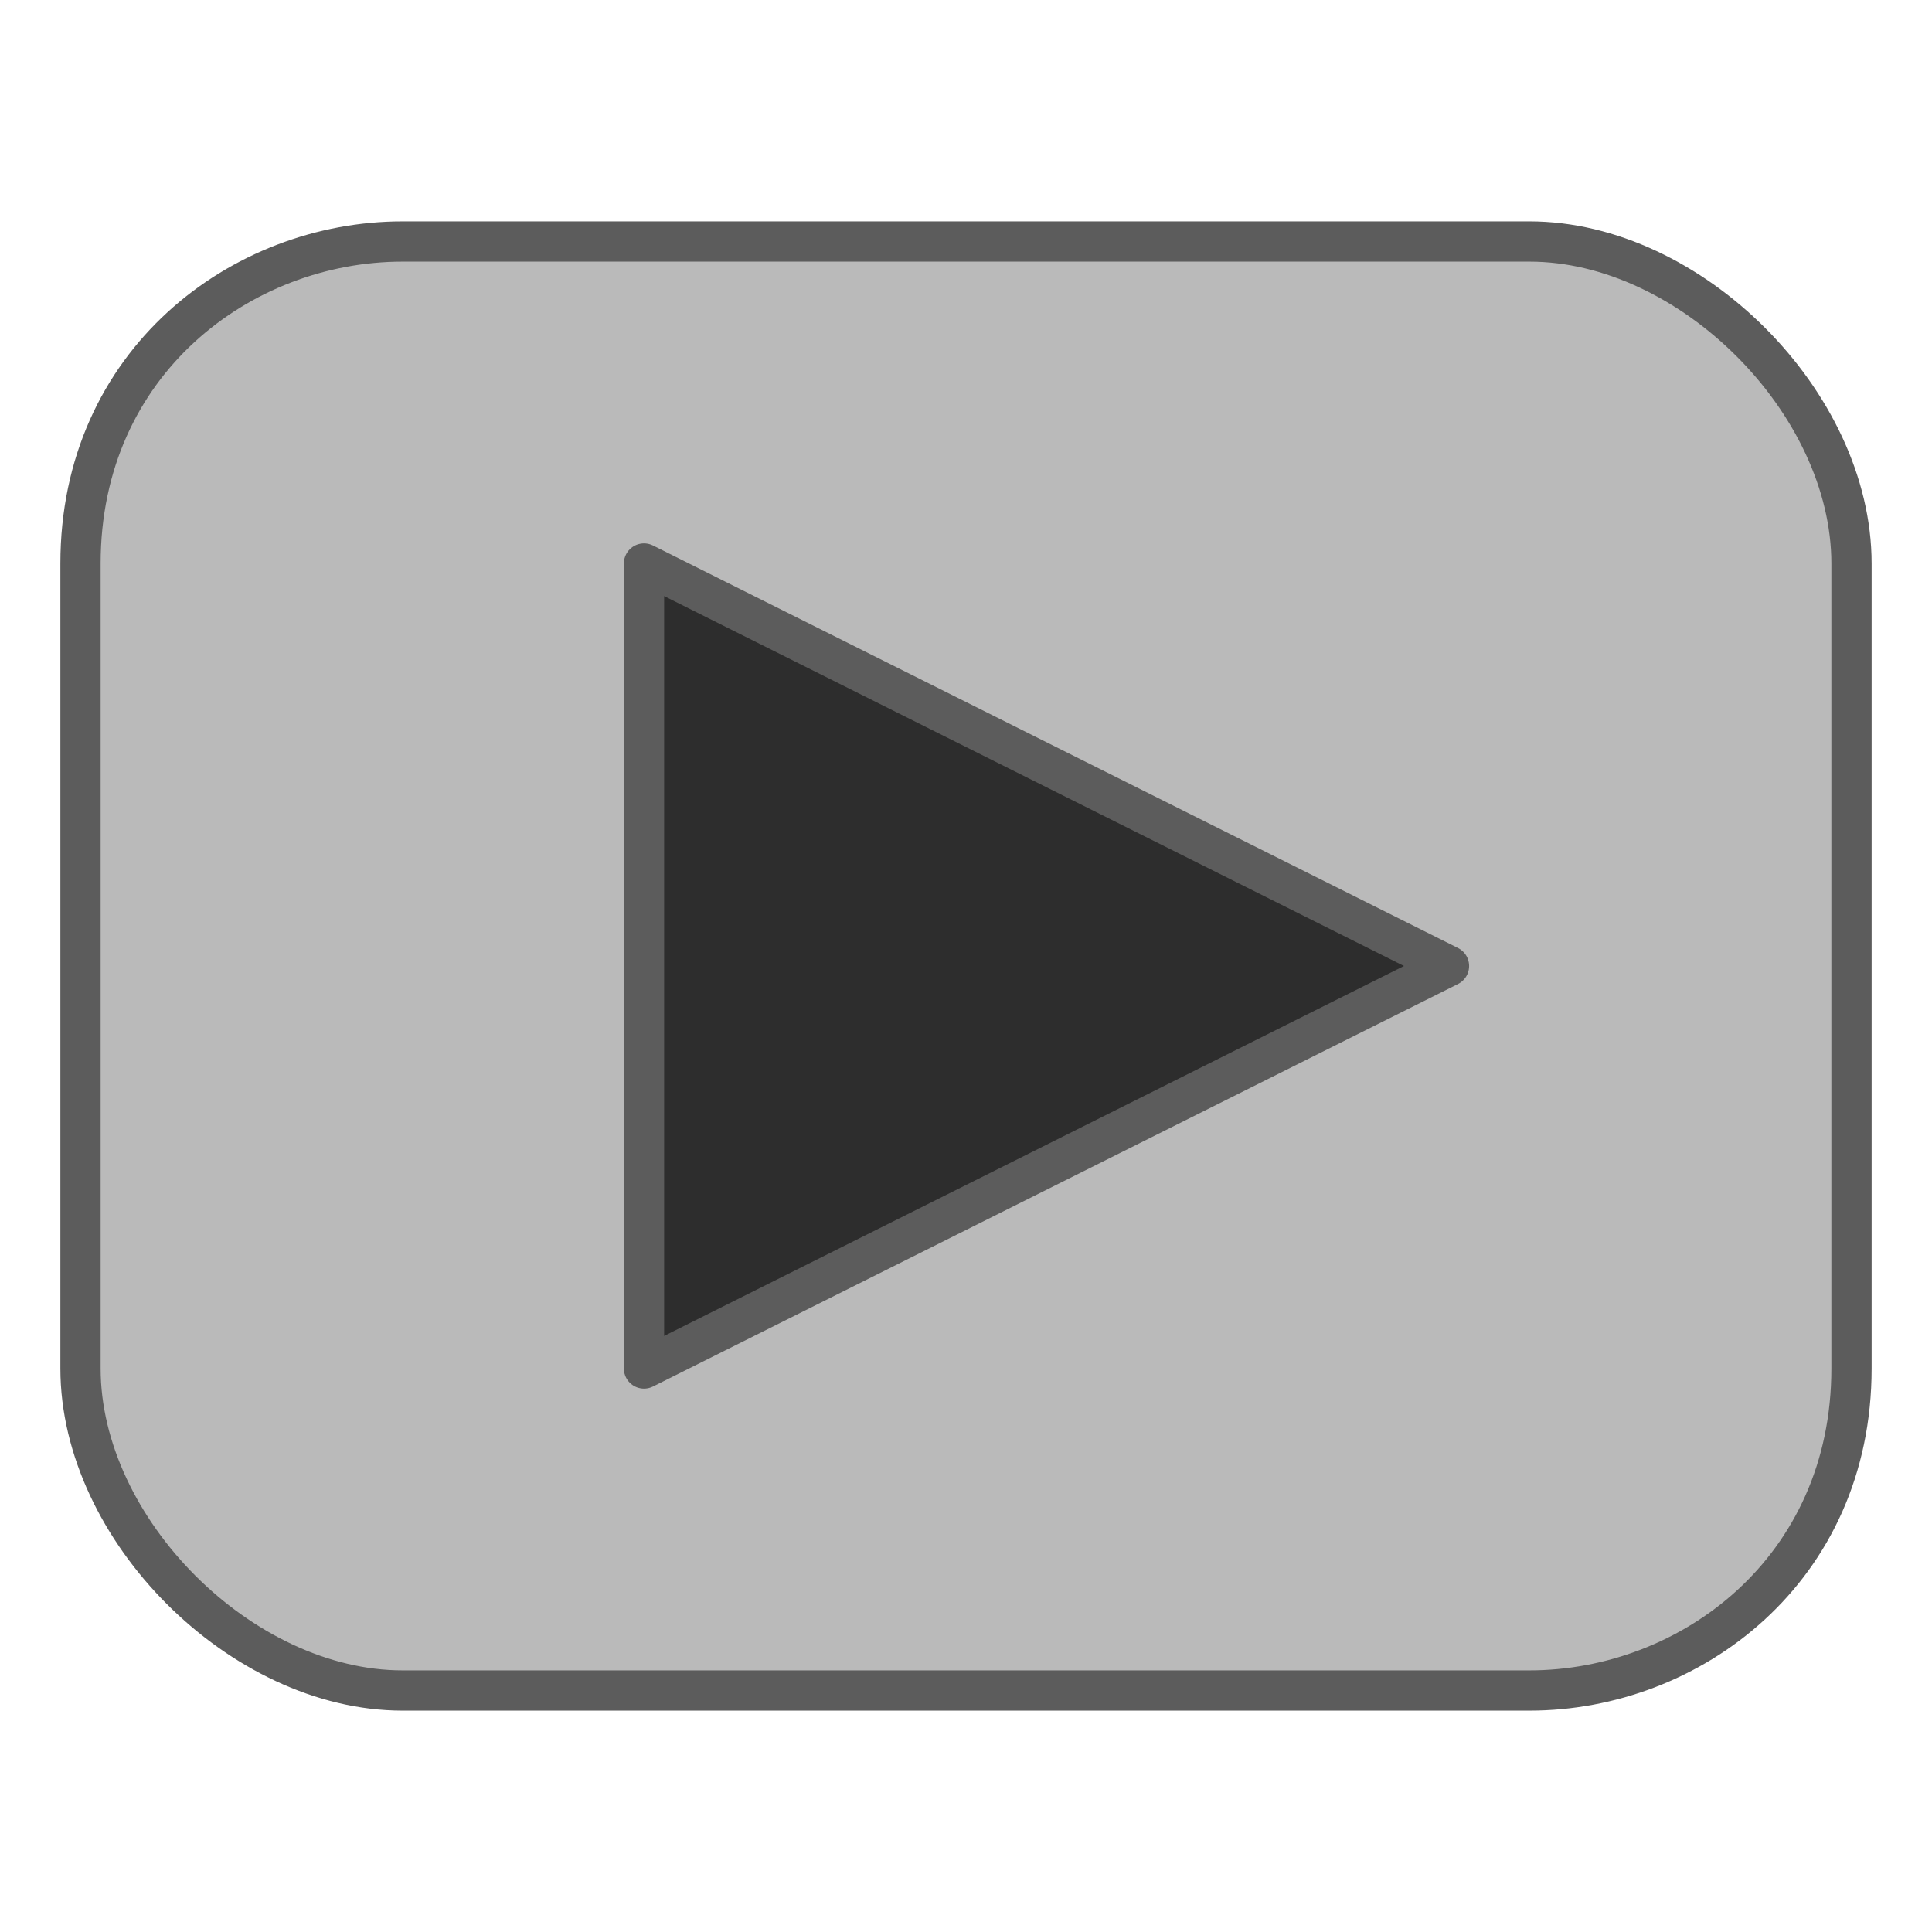
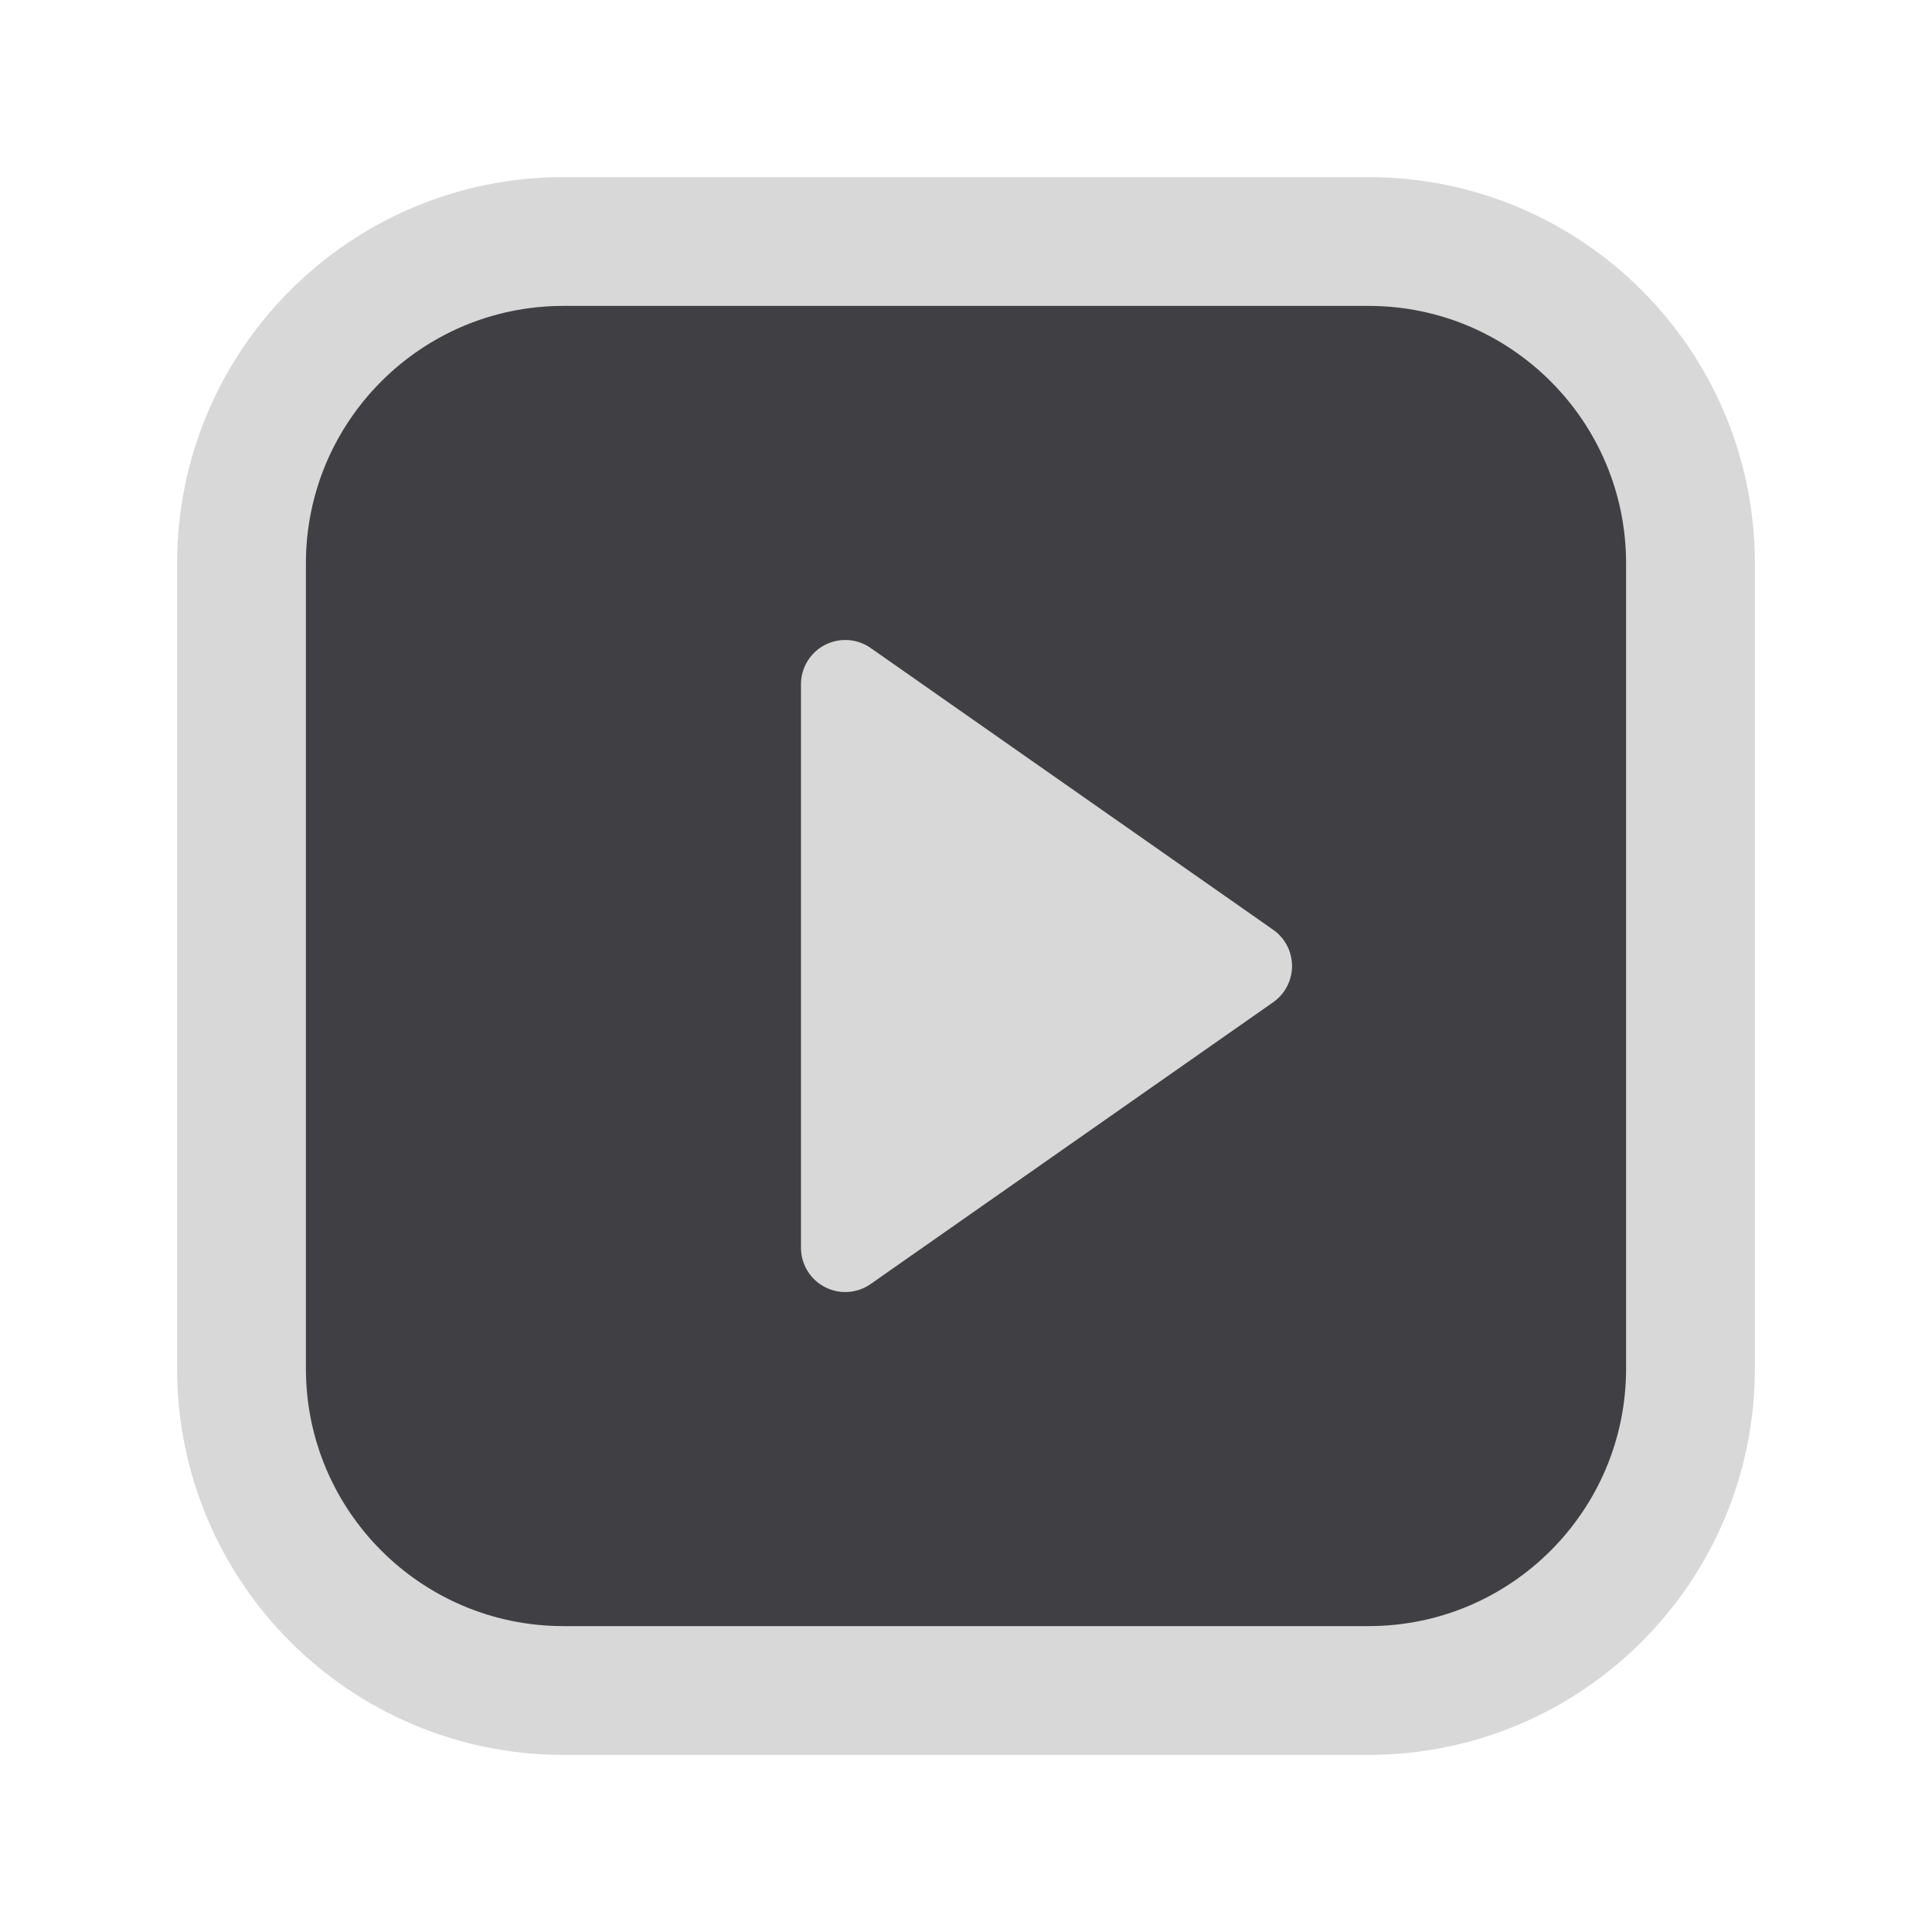
- <svg xmlns="http://www.w3.org/2000/svg" id="svg5375" width="24" height="24" version="1.1">
-   <g id="layer1" stroke="#5c5c5c" stroke-width=".5">
-     <path id="path10074" d="m1 12v-5c0-2.5 2-4 4-4h14c2 0 4 2 4 4v10c0 2.5-2 4-4 4h-7-7c-2 0-4-2-4-4v-5z" fill="#bababa" />
-     <path id="path10076" d="m8 12v5l10-5-10-5z" fill="#2d2d2d" stroke-linejoin="round" />
+ <svg xmlns="http://www.w3.org/2000/svg" width="24" height="24" viewBox="0 0 24 24">
+   <g stroke-linecap="round" stroke-linejoin="round">
+     <rect fill="#404044" stroke="#D8D8D8" stroke-width="1.6" x="3" y="3" width="18" height="18" rx="4" />
+     <path fill="#D8D8D8" stroke="#D8D8D8" stroke-width="1.1" d="M15.5 12 10.5 8.5v7z" />
  </g>
</svg>
